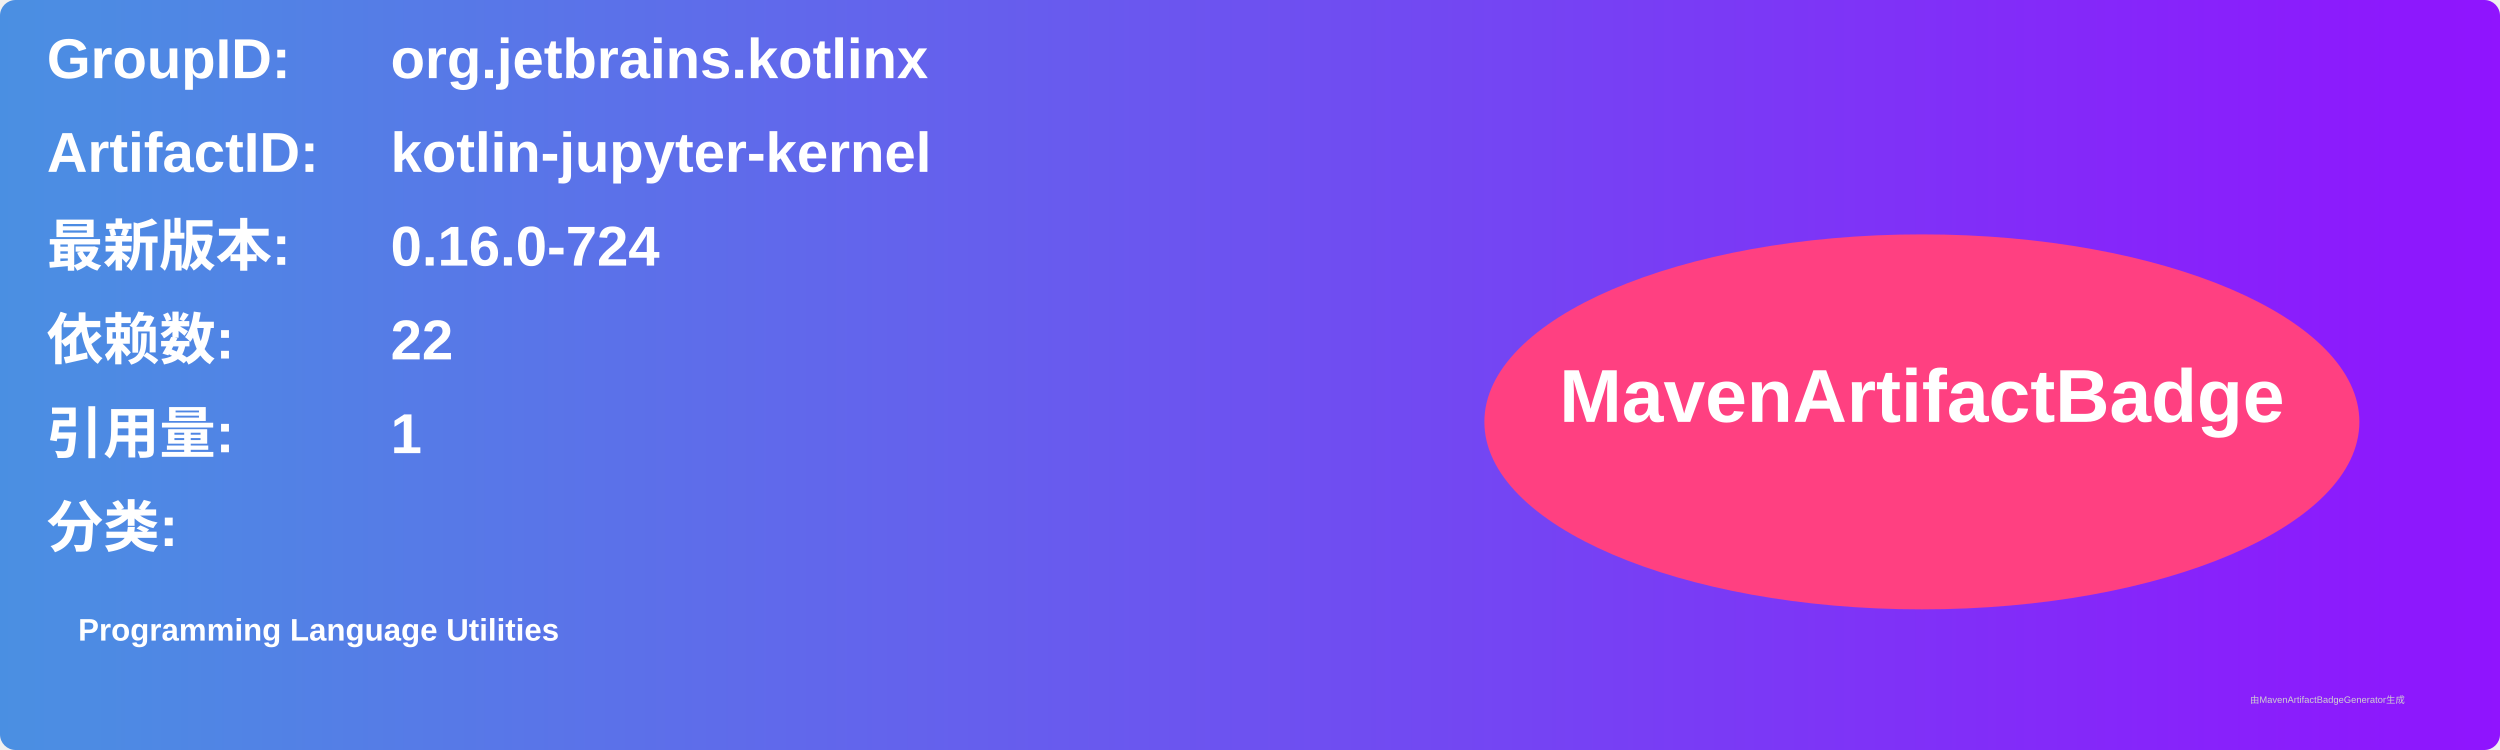
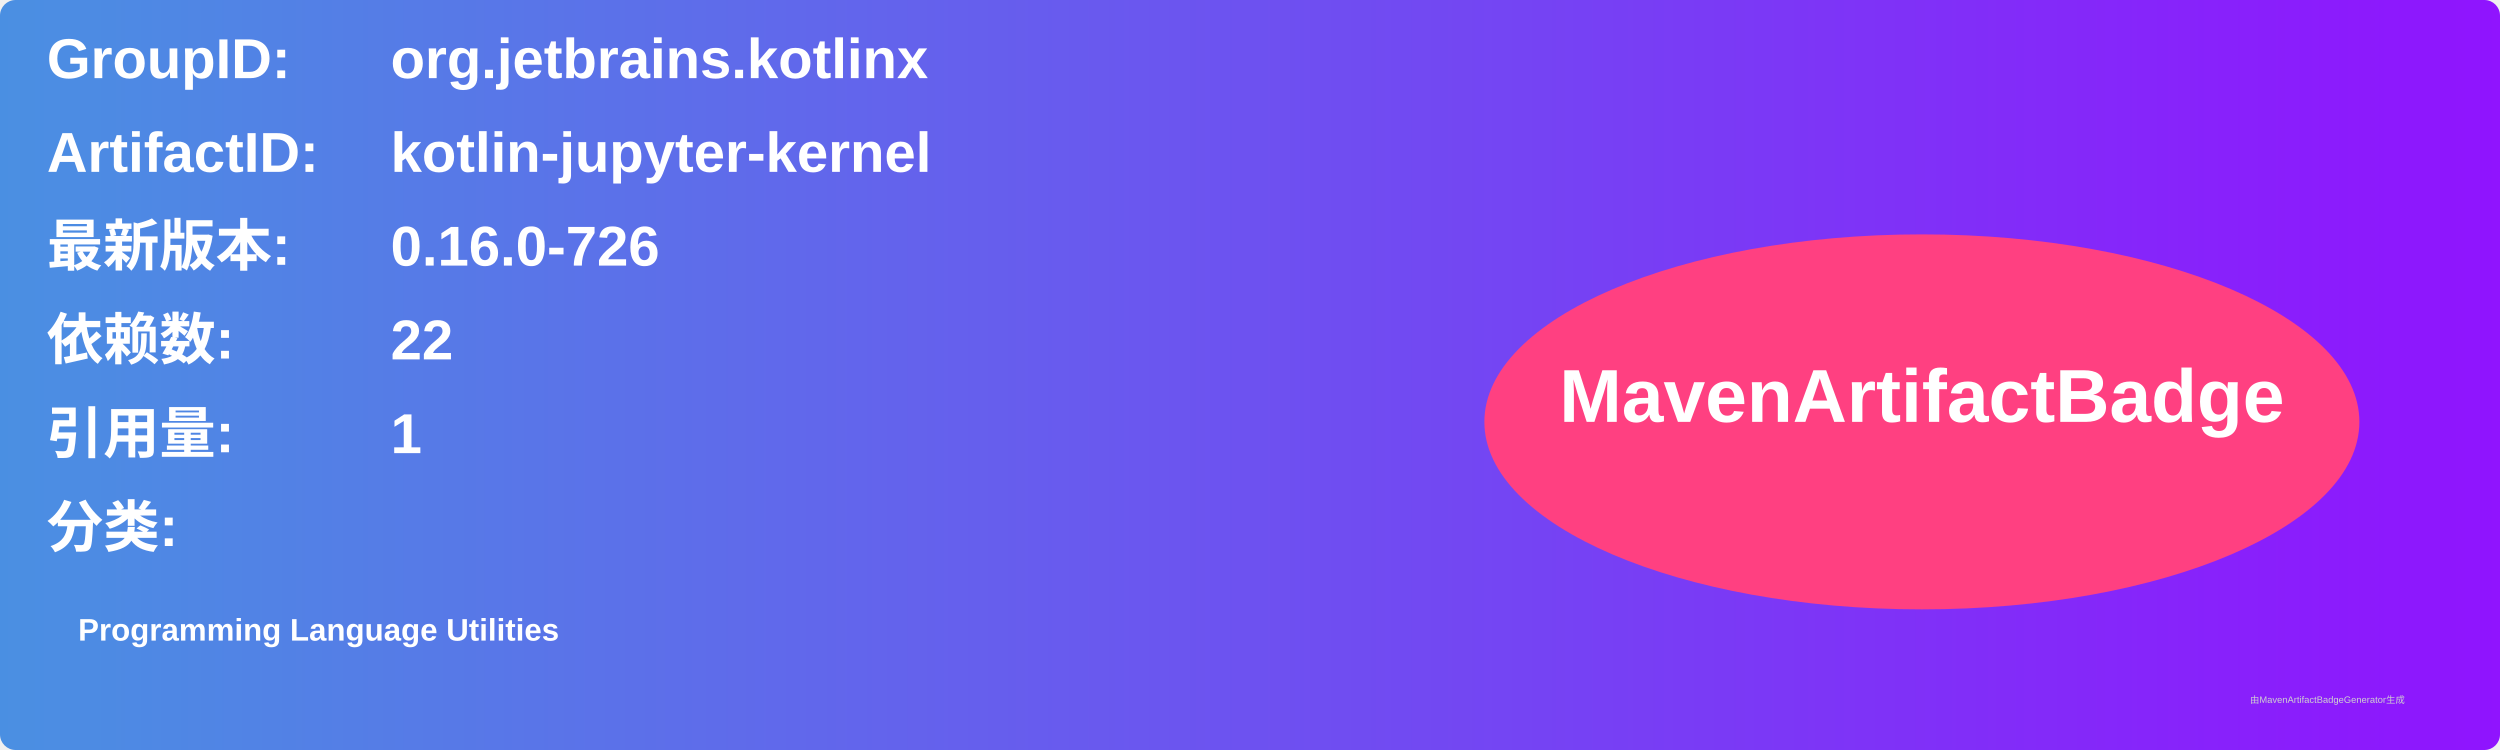
<svg xmlns="http://www.w3.org/2000/svg" width="800" height="240" viewBox="0 0 800 240">
  <linearGradient id="grad" x1="0%" y1="0%" x2="100%" y2="0%">
    <stop offset="0%" stop-color="#4a90e2" />
    <stop offset="100%" stop-color="#9013fe" />
  </linearGradient>
  <rect width="100%" height="100%" rx="5" ry="5" fill="url(#grad)" />
  <g transform="translate(15, 15)">
    <text x="0" y="10" font-family="Arial" font-size="18" fill="white" font-weight="bold" width="260">GroupID:</text>
    <text x="110" y="10" font-family="Arial" font-size="18" fill="white" font-weight="bold" width="460">org.jetbrains.kotlinx</text>
    <text x="0" y="40" font-family="Arial" font-size="18" fill="white" font-weight="bold" width="260">ArtifactID:</text>
    <text x="110" y="40" font-family="Arial" font-size="18" fill="white" font-weight="bold" width="460">kotlin-jupyter-kernel</text>
    <text x="0" y="70" font-family="Arial" font-size="18" fill="white" font-weight="bold">最新版本:</text>
    <text x="110" y="70" font-family="Arial" font-size="18" fill="white" font-weight="bold">
-       <tspan font-weight="bold">0.16.0-724</tspan>
+       <tspan font-weight="bold">0.16.0-726</tspan>
    </text>
    <text x="0" y="100" font-family="Arial" font-size="18" fill="white" font-weight="bold">依赖数: </text>
    <text x="110" y="100" font-family="Arial" font-size="18" fill="white">
      <tspan font-weight="bold">22</tspan>
    </text>
    <text x="0" y="130" font-family="Arial" font-size="18" fill="white" font-weight="bold">引用量: </text>
    <text x="110" y="130" font-family="Arial" font-size="18" fill="white">
      <tspan font-weight="bold">1</tspan>
    </text>
    <text x="0" y="160" font-family="Arial" font-size="18" fill="white" font-weight="bold">分类:</text>
    <text x="10" y="190" font-family="Arial" font-size="10" fill="white">
      <tspan font-weight="bold">Programming Language Utilities</tspan>
    </text>
    <ellipse cx="600" cy="120" rx="140" ry="60" fill="#ff4081" />
    <text x="600" y="120" text-anchor="middle" font-family="Arial" font-size="24" fill="white" font-weight="bold">MavenArtifactBadge</text>
  </g>
  <text x="720" y="225" font-family="Arial" font-size="3" fill="#d0d0d0">由MavenArtifactBadgeGenerator生成</text>
</svg>
